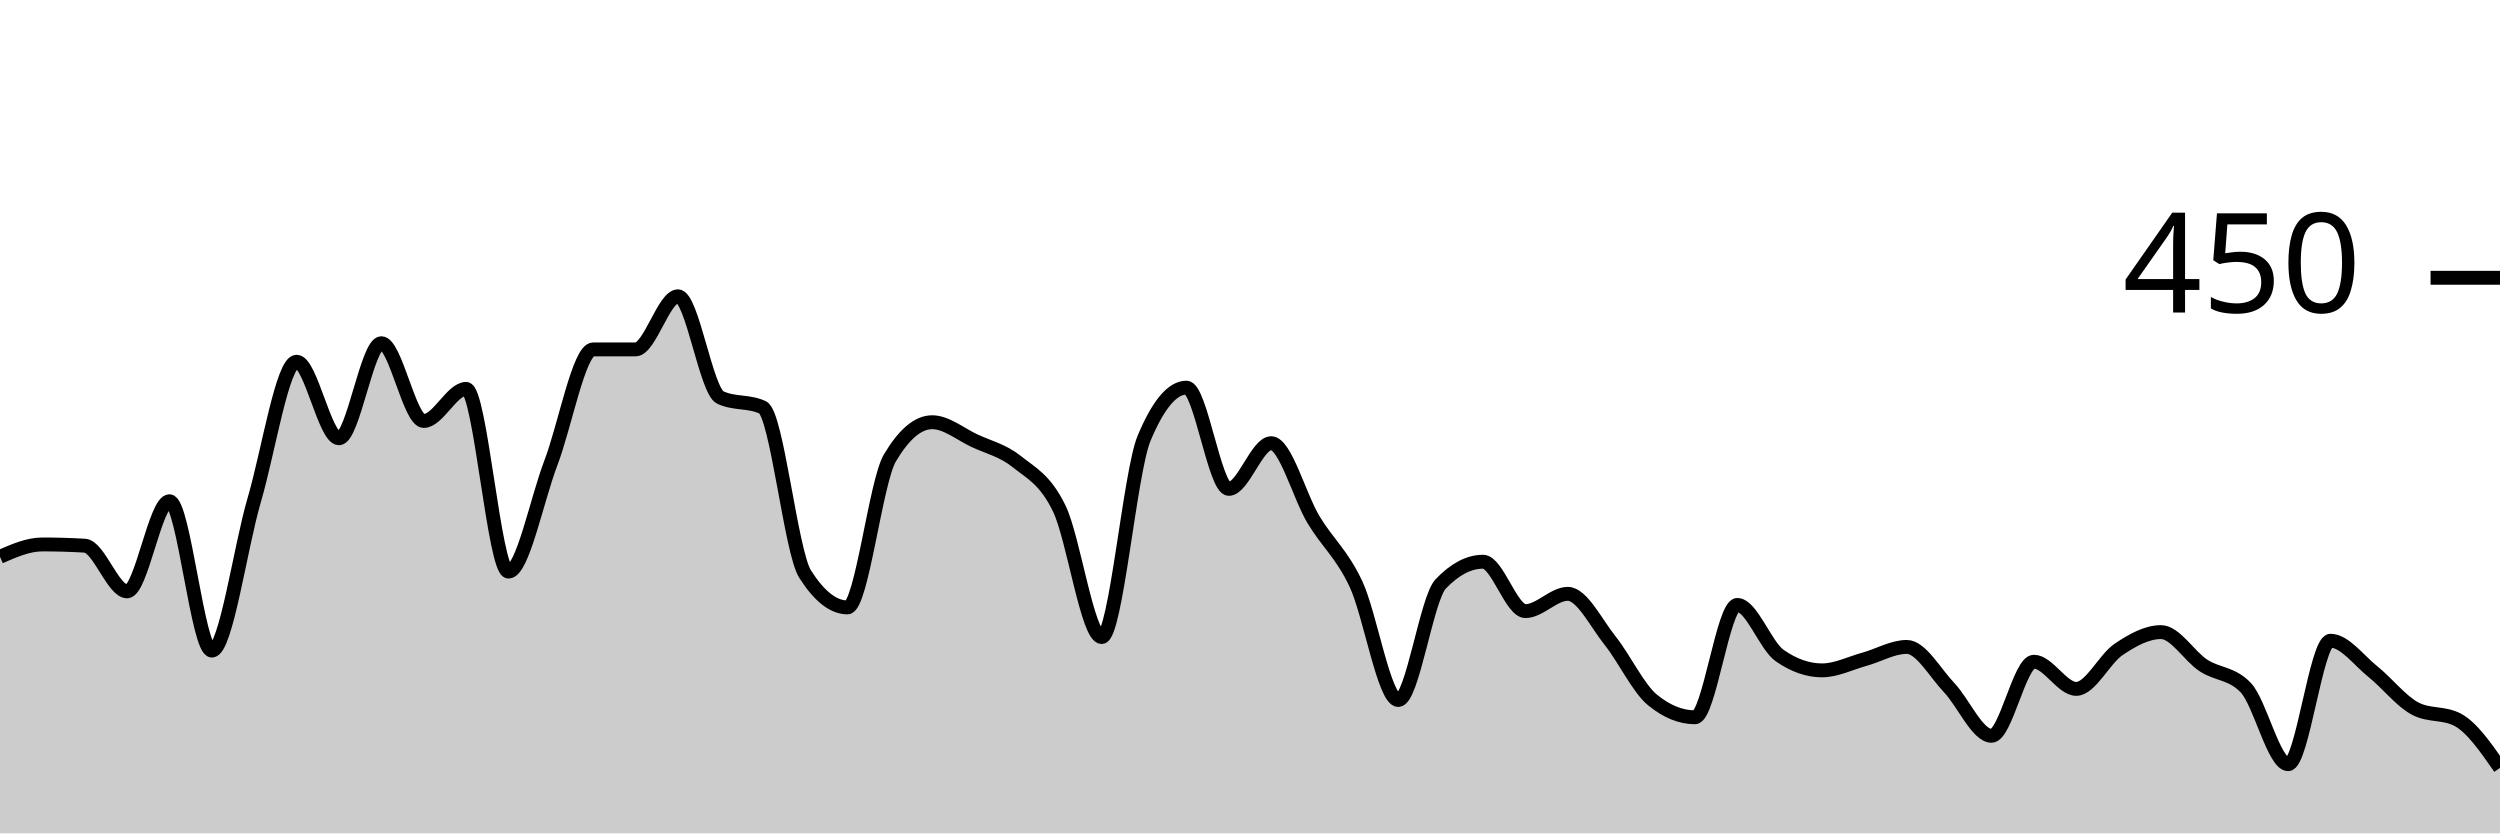
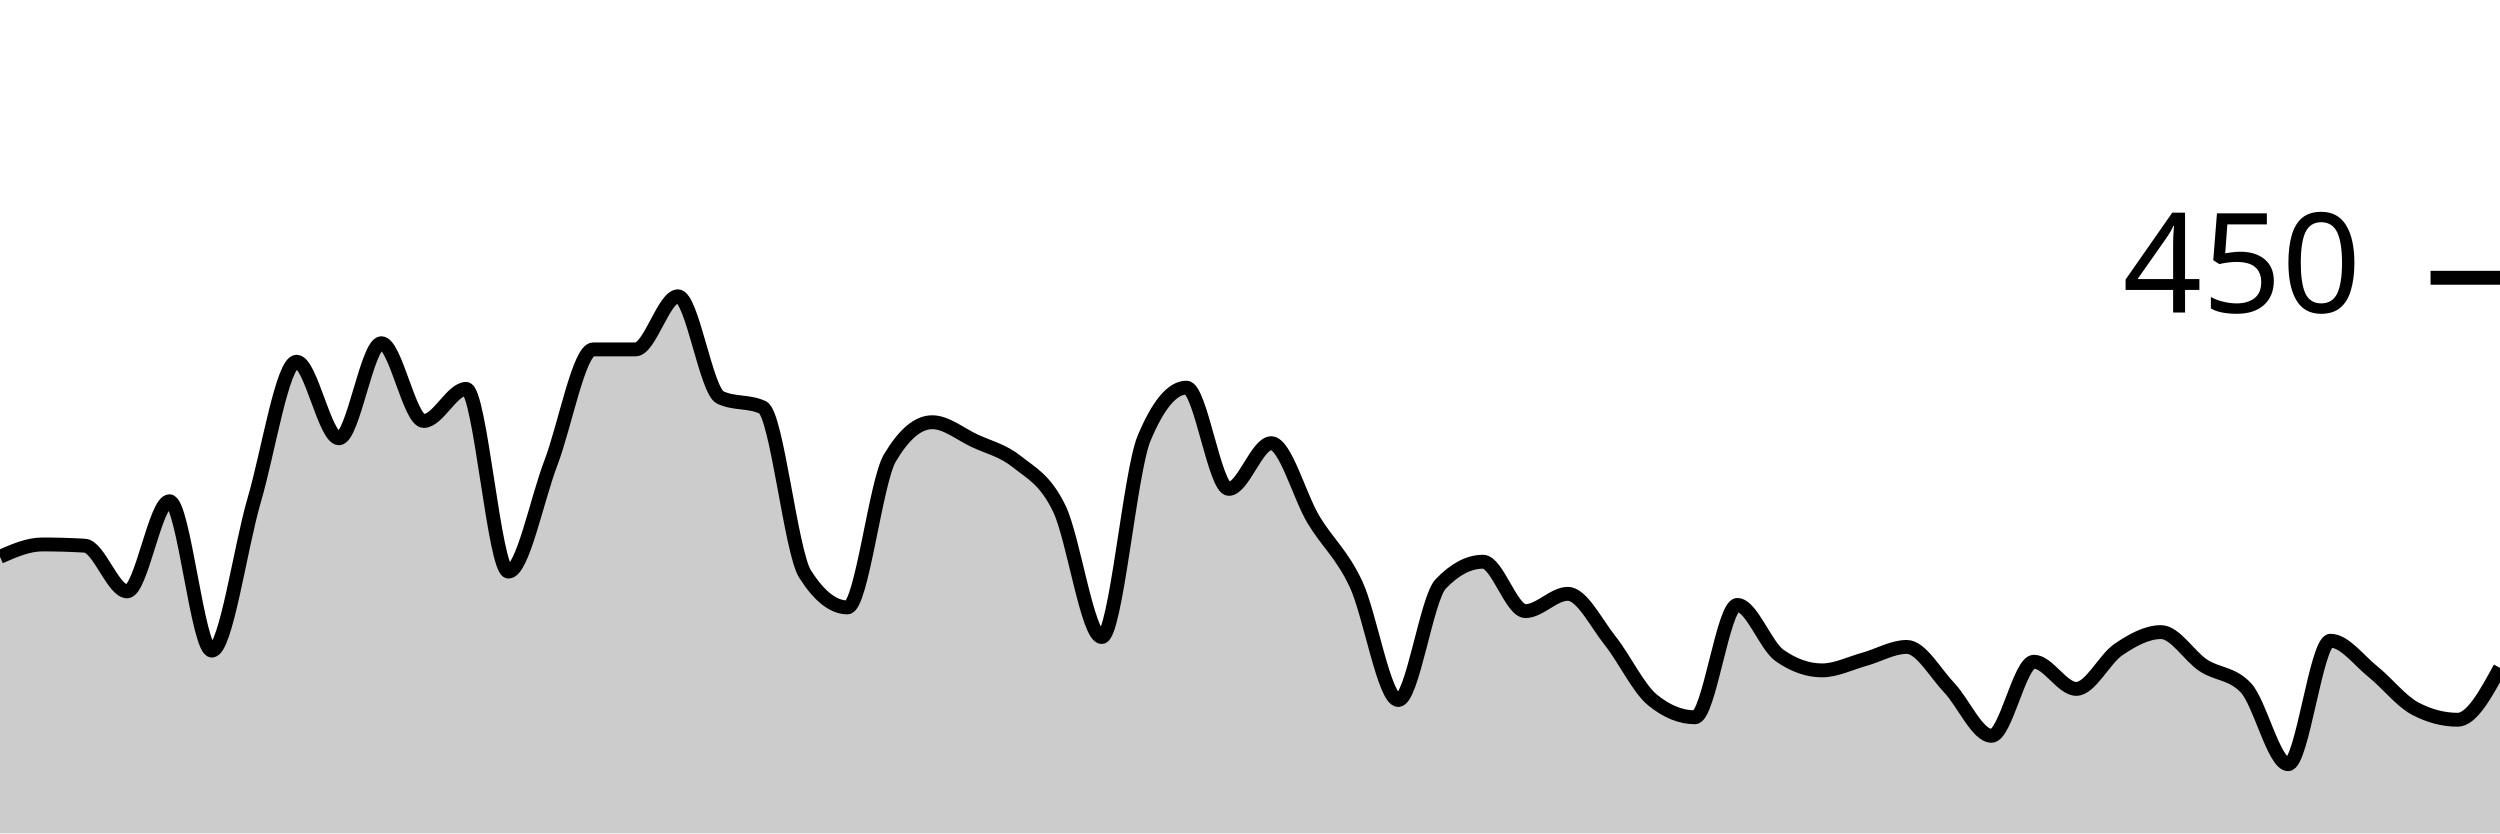
<svg xmlns="http://www.w3.org/2000/svg" viewBox="0 0 180 60">
  <g transform="translate(0,20)">
-     <path class="area" fill="rgba(0, 0, 0, 0.2)" d="M0,20.089C1.017,19.644,2.034,19.2,3.051,19.2C4.068,19.2,5.085,19.23,6.102,19.289C7.119,19.348,8.136,22.578,9.153,22.578C10.169,22.578,11.186,16.089,12.203,16.089C13.22,16.089,14.237,26.844,15.254,26.844C16.271,26.844,17.288,19.467,18.305,16C19.322,12.533,20.339,6.044,21.356,6.044C22.373,6.044,23.39,11.556,24.407,11.556C25.424,11.556,26.441,4.711,27.458,4.711C28.475,4.711,29.492,10.311,30.508,10.311C31.525,10.311,32.542,8,33.559,8C34.576,8,35.593,21.156,36.61,21.156C37.627,21.156,38.644,16,39.661,13.333C40.678,10.667,41.695,5.156,42.712,5.156C43.729,5.156,44.746,5.156,45.763,5.156C46.78,5.156,47.797,1.333,48.814,1.333C49.831,1.333,50.847,8.148,51.864,8.622C52.881,9.096,53.898,8.859,54.915,9.333C55.932,9.807,56.949,19.733,57.966,21.333C58.983,22.933,60,23.733,61.017,23.733C62.034,23.733,63.051,14.696,64.068,12.978C65.085,11.259,66.102,10.4,67.119,10.4C68.136,10.4,69.153,11.259,70.169,11.733C71.186,12.207,72.203,12.43,73.22,13.244C74.237,14.059,75.254,14.519,76.271,16.622C77.288,18.726,78.305,25.867,79.322,25.867C80.339,25.867,81.356,13.985,82.373,11.556C83.39,9.126,84.407,7.911,85.424,7.911C86.441,7.911,87.458,15.2,88.475,15.2C89.492,15.2,90.508,11.911,91.525,11.911C92.542,11.911,93.559,15.733,94.576,17.422C95.593,19.111,96.61,19.881,97.627,22.044C98.644,24.207,99.661,30.4,100.678,30.4C101.695,30.4,102.712,23.111,103.729,22.044C104.746,20.978,105.763,20.444,106.78,20.444C107.797,20.444,108.814,24,109.831,24C110.847,24,111.864,22.756,112.881,22.756C113.898,22.756,114.915,24.859,115.932,26.133C116.949,27.407,117.966,29.57,118.983,30.4C120,31.23,121.017,31.644,122.034,31.644C123.051,31.644,124.068,23.556,125.085,23.556C126.102,23.556,127.119,26.489,128.136,27.2C129.153,27.911,130.169,28.267,131.186,28.267C132.203,28.267,133.22,27.748,134.237,27.467C135.254,27.185,136.271,26.578,137.288,26.578C138.305,26.578,139.322,28.444,140.339,29.511C141.356,30.578,142.373,32.978,143.39,32.978C144.407,32.978,145.424,27.644,146.441,27.644C147.458,27.644,148.475,29.6,149.492,29.6C150.508,29.6,151.525,27.437,152.542,26.756C153.559,26.074,154.576,25.511,155.593,25.511C156.61,25.511,157.627,27.244,158.644,27.911C159.661,28.578,160.678,28.444,161.695,29.511C162.712,30.578,163.729,35.022,164.746,35.022C165.763,35.022,166.78,26.133,167.797,26.133C168.814,26.133,169.831,27.541,170.847,28.356C171.864,29.17,172.881,30.489,173.898,31.022C174.915,31.556,175.932,31.289,176.949,31.822C177.966,32.356,178.983,33.822,180,35.289L180,40C178.983,40,177.966,40,176.949,40C175.932,40,174.915,40,173.898,40C172.881,40,171.864,40,170.847,40C169.831,40,168.814,40,167.797,40C166.78,40,165.763,40,164.746,40C163.729,40,162.712,40,161.695,40C160.678,40,159.661,40,158.644,40C157.627,40,156.61,40,155.593,40C154.576,40,153.559,40,152.542,40C151.525,40,150.508,40,149.492,40C148.475,40,147.458,40,146.441,40C145.424,40,144.407,40,143.39,40C142.373,40,141.356,40,140.339,40C139.322,40,138.305,40,137.288,40C136.271,40,135.254,40,134.237,40C133.22,40,132.203,40,131.186,40C130.169,40,129.153,40,128.136,40C127.119,40,126.102,40,125.085,40C124.068,40,123.051,40,122.034,40C121.017,40,120,40,118.983,40C117.966,40,116.949,40,115.932,40C114.915,40,113.898,40,112.881,40C111.864,40,110.847,40,109.831,40C108.814,40,107.797,40,106.78,40C105.763,40,104.746,40,103.729,40C102.712,40,101.695,40,100.678,40C99.661,40,98.644,40,97.627,40C96.61,40,95.593,40,94.576,40C93.559,40,92.542,40,91.525,40C90.508,40,89.492,40,88.475,40C87.458,40,86.441,40,85.424,40C84.407,40,83.39,40,82.373,40C81.356,40,80.339,40,79.322,40C78.305,40,77.288,40,76.271,40C75.254,40,74.237,40,73.22,40C72.203,40,71.186,40,70.169,40C69.153,40,68.136,40,67.119,40C66.102,40,65.085,40,64.068,40C63.051,40,62.034,40,61.017,40C60,40,58.983,40,57.966,40C56.949,40,55.932,40,54.915,40C53.898,40,52.881,40,51.864,40C50.847,40,49.831,40,48.814,40C47.797,40,46.78,40,45.763,40C44.746,40,43.729,40,42.712,40C41.695,40,40.678,40,39.661,40C38.644,40,37.627,40,36.61,40C35.593,40,34.576,40,33.559,40C32.542,40,31.525,40,30.508,40C29.492,40,28.475,40,27.458,40C26.441,40,25.424,40,24.407,40C23.39,40,22.373,40,21.356,40C20.339,40,19.322,40,18.305,40C17.288,40,16.271,40,15.254,40C14.237,40,13.22,40,12.203,40C11.186,40,10.169,40,9.153,40C8.136,40,7.119,40,6.102,40C5.085,40,4.068,40,3.051,40C2.034,40,1.017,40,0,40Z" />
-     <path class="line" stroke="black" fill="none" d="M0,20.089C1.017,19.644,2.034,19.2,3.051,19.2C4.068,19.2,5.085,19.23,6.102,19.289C7.119,19.348,8.136,22.578,9.153,22.578C10.169,22.578,11.186,16.089,12.203,16.089C13.22,16.089,14.237,26.844,15.254,26.844C16.271,26.844,17.288,19.467,18.305,16C19.322,12.533,20.339,6.044,21.356,6.044C22.373,6.044,23.39,11.556,24.407,11.556C25.424,11.556,26.441,4.711,27.458,4.711C28.475,4.711,29.492,10.311,30.508,10.311C31.525,10.311,32.542,8,33.559,8C34.576,8,35.593,21.156,36.61,21.156C37.627,21.156,38.644,16,39.661,13.333C40.678,10.667,41.695,5.156,42.712,5.156C43.729,5.156,44.746,5.156,45.763,5.156C46.78,5.156,47.797,1.333,48.814,1.333C49.831,1.333,50.847,8.148,51.864,8.622C52.881,9.096,53.898,8.859,54.915,9.333C55.932,9.807,56.949,19.733,57.966,21.333C58.983,22.933,60,23.733,61.017,23.733C62.034,23.733,63.051,14.696,64.068,12.978C65.085,11.259,66.102,10.4,67.119,10.4C68.136,10.4,69.153,11.259,70.169,11.733C71.186,12.207,72.203,12.43,73.22,13.244C74.237,14.059,75.254,14.519,76.271,16.622C77.288,18.726,78.305,25.867,79.322,25.867C80.339,25.867,81.356,13.985,82.373,11.556C83.39,9.126,84.407,7.911,85.424,7.911C86.441,7.911,87.458,15.2,88.475,15.2C89.492,15.2,90.508,11.911,91.525,11.911C92.542,11.911,93.559,15.733,94.576,17.422C95.593,19.111,96.61,19.881,97.627,22.044C98.644,24.207,99.661,30.4,100.678,30.4C101.695,30.4,102.712,23.111,103.729,22.044C104.746,20.978,105.763,20.444,106.78,20.444C107.797,20.444,108.814,24,109.831,24C110.847,24,111.864,22.756,112.881,22.756C113.898,22.756,114.915,24.859,115.932,26.133C116.949,27.407,117.966,29.57,118.983,30.4C120,31.23,121.017,31.644,122.034,31.644C123.051,31.644,124.068,23.556,125.085,23.556C126.102,23.556,127.119,26.489,128.136,27.2C129.153,27.911,130.169,28.267,131.186,28.267C132.203,28.267,133.22,27.748,134.237,27.467C135.254,27.185,136.271,26.578,137.288,26.578C138.305,26.578,139.322,28.444,140.339,29.511C141.356,30.578,142.373,32.978,143.39,32.978C144.407,32.978,145.424,27.644,146.441,27.644C147.458,27.644,148.475,29.6,149.492,29.6C150.508,29.6,151.525,27.437,152.542,26.756C153.559,26.074,154.576,25.511,155.593,25.511C156.61,25.511,157.627,27.244,158.644,27.911C159.661,28.578,160.678,28.444,161.695,29.511C162.712,30.578,163.729,35.022,164.746,35.022C165.763,35.022,166.78,26.133,167.797,26.133C168.814,26.133,169.831,27.541,170.847,28.356C171.864,29.17,172.881,30.489,173.898,31.022C174.915,31.556,175.932,31.289,176.949,31.822C177.966,32.356,178.983,33.822,180,35.289" />
+     <path class="area" fill="rgba(0, 0, 0, 0.2)" d="M0,20.089C1.017,19.644,2.034,19.2,3.051,19.2C4.068,19.2,5.085,19.23,6.102,19.289C7.119,19.348,8.136,22.578,9.153,22.578C10.169,22.578,11.186,16.089,12.203,16.089C13.22,16.089,14.237,26.844,15.254,26.844C16.271,26.844,17.288,19.467,18.305,16C19.322,12.533,20.339,6.044,21.356,6.044C22.373,6.044,23.39,11.556,24.407,11.556C25.424,11.556,26.441,4.711,27.458,4.711C28.475,4.711,29.492,10.311,30.508,10.311C31.525,10.311,32.542,8,33.559,8C34.576,8,35.593,21.156,36.61,21.156C37.627,21.156,38.644,16,39.661,13.333C40.678,10.667,41.695,5.156,42.712,5.156C43.729,5.156,44.746,5.156,45.763,5.156C46.78,5.156,47.797,1.333,48.814,1.333C49.831,1.333,50.847,8.148,51.864,8.622C52.881,9.096,53.898,8.859,54.915,9.333C55.932,9.807,56.949,19.733,57.966,21.333C58.983,22.933,60,23.733,61.017,23.733C62.034,23.733,63.051,14.696,64.068,12.978C65.085,11.259,66.102,10.4,67.119,10.4C68.136,10.4,69.153,11.259,70.169,11.733C71.186,12.207,72.203,12.43,73.22,13.244C74.237,14.059,75.254,14.519,76.271,16.622C77.288,18.726,78.305,25.867,79.322,25.867C80.339,25.867,81.356,13.985,82.373,11.556C83.39,9.126,84.407,7.911,85.424,7.911C86.441,7.911,87.458,15.2,88.475,15.2C89.492,15.2,90.508,11.911,91.525,11.911C92.542,11.911,93.559,15.733,94.576,17.422C95.593,19.111,96.61,19.881,97.627,22.044C98.644,24.207,99.661,30.4,100.678,30.4C101.695,30.4,102.712,23.111,103.729,22.044C104.746,20.978,105.763,20.444,106.78,20.444C107.797,20.444,108.814,24,109.831,24C110.847,24,111.864,22.756,112.881,22.756C113.898,22.756,114.915,24.859,115.932,26.133C116.949,27.407,117.966,29.57,118.983,30.4C120,31.23,121.017,31.644,122.034,31.644C123.051,31.644,124.068,23.556,125.085,23.556C126.102,23.556,127.119,26.489,128.136,27.2C129.153,27.911,130.169,28.267,131.186,28.267C132.203,28.267,133.22,27.748,134.237,27.467C135.254,27.185,136.271,26.578,137.288,26.578C138.305,26.578,139.322,28.444,140.339,29.511C141.356,30.578,142.373,32.978,143.39,32.978C144.407,32.978,145.424,27.644,146.441,27.644C147.458,27.644,148.475,29.6,149.492,29.6C150.508,29.6,151.525,27.437,152.542,26.756C153.559,26.074,154.576,25.511,155.593,25.511C156.61,25.511,157.627,27.244,158.644,27.911C159.661,28.578,160.678,28.444,161.695,29.511C162.712,30.578,163.729,35.022,164.746,35.022C165.763,35.022,166.78,26.133,167.797,26.133C168.814,26.133,169.831,27.541,170.847,28.356C171.864,29.17,172.881,30.489,173.898,31.022C174.915,31.556,175.932,31.822,176.949,31.822C177.966,31.822,178.983,29.956,180,28.089L180,40C178.983,40,177.966,40,176.949,40C175.932,40,174.915,40,173.898,40C172.881,40,171.864,40,170.847,40C169.831,40,168.814,40,167.797,40C166.78,40,165.763,40,164.746,40C163.729,40,162.712,40,161.695,40C160.678,40,159.661,40,158.644,40C157.627,40,156.61,40,155.593,40C154.576,40,153.559,40,152.542,40C151.525,40,150.508,40,149.492,40C148.475,40,147.458,40,146.441,40C145.424,40,144.407,40,143.39,40C142.373,40,141.356,40,140.339,40C139.322,40,138.305,40,137.288,40C136.271,40,135.254,40,134.237,40C133.22,40,132.203,40,131.186,40C130.169,40,129.153,40,128.136,40C127.119,40,126.102,40,125.085,40C124.068,40,123.051,40,122.034,40C121.017,40,120,40,118.983,40C117.966,40,116.949,40,115.932,40C114.915,40,113.898,40,112.881,40C111.864,40,110.847,40,109.831,40C108.814,40,107.797,40,106.78,40C105.763,40,104.746,40,103.729,40C102.712,40,101.695,40,100.678,40C99.661,40,98.644,40,97.627,40C96.61,40,95.593,40,94.576,40C93.559,40,92.542,40,91.525,40C90.508,40,89.492,40,88.475,40C87.458,40,86.441,40,85.424,40C84.407,40,83.39,40,82.373,40C81.356,40,80.339,40,79.322,40C78.305,40,77.288,40,76.271,40C75.254,40,74.237,40,73.22,40C72.203,40,71.186,40,70.169,40C69.153,40,68.136,40,67.119,40C66.102,40,65.085,40,64.068,40C63.051,40,62.034,40,61.017,40C60,40,58.983,40,57.966,40C56.949,40,55.932,40,54.915,40C53.898,40,52.881,40,51.864,40C50.847,40,49.831,40,48.814,40C47.797,40,46.78,40,45.763,40C44.746,40,43.729,40,42.712,40C41.695,40,40.678,40,39.661,40C38.644,40,37.627,40,36.61,40C35.593,40,34.576,40,33.559,40C32.542,40,31.525,40,30.508,40C29.492,40,28.475,40,27.458,40C26.441,40,25.424,40,24.407,40C23.39,40,22.373,40,21.356,40C20.339,40,19.322,40,18.305,40C17.288,40,16.271,40,15.254,40C14.237,40,13.22,40,12.203,40C11.186,40,10.169,40,9.153,40C8.136,40,7.119,40,6.102,40C5.085,40,4.068,40,3.051,40C2.034,40,1.017,40,0,40Z" />
+     <path class="line" stroke="black" fill="none" d="M0,20.089C1.017,19.644,2.034,19.2,3.051,19.2C4.068,19.2,5.085,19.23,6.102,19.289C7.119,19.348,8.136,22.578,9.153,22.578C10.169,22.578,11.186,16.089,12.203,16.089C13.22,16.089,14.237,26.844,15.254,26.844C16.271,26.844,17.288,19.467,18.305,16C19.322,12.533,20.339,6.044,21.356,6.044C22.373,6.044,23.39,11.556,24.407,11.556C25.424,11.556,26.441,4.711,27.458,4.711C28.475,4.711,29.492,10.311,30.508,10.311C31.525,10.311,32.542,8,33.559,8C34.576,8,35.593,21.156,36.61,21.156C37.627,21.156,38.644,16,39.661,13.333C40.678,10.667,41.695,5.156,42.712,5.156C43.729,5.156,44.746,5.156,45.763,5.156C46.78,5.156,47.797,1.333,48.814,1.333C49.831,1.333,50.847,8.148,51.864,8.622C52.881,9.096,53.898,8.859,54.915,9.333C55.932,9.807,56.949,19.733,57.966,21.333C58.983,22.933,60,23.733,61.017,23.733C62.034,23.733,63.051,14.696,64.068,12.978C65.085,11.259,66.102,10.4,67.119,10.4C68.136,10.4,69.153,11.259,70.169,11.733C71.186,12.207,72.203,12.43,73.22,13.244C74.237,14.059,75.254,14.519,76.271,16.622C77.288,18.726,78.305,25.867,79.322,25.867C80.339,25.867,81.356,13.985,82.373,11.556C83.39,9.126,84.407,7.911,85.424,7.911C86.441,7.911,87.458,15.2,88.475,15.2C89.492,15.2,90.508,11.911,91.525,11.911C92.542,11.911,93.559,15.733,94.576,17.422C95.593,19.111,96.61,19.881,97.627,22.044C98.644,24.207,99.661,30.4,100.678,30.4C101.695,30.4,102.712,23.111,103.729,22.044C104.746,20.978,105.763,20.444,106.78,20.444C107.797,20.444,108.814,24,109.831,24C110.847,24,111.864,22.756,112.881,22.756C113.898,22.756,114.915,24.859,115.932,26.133C116.949,27.407,117.966,29.57,118.983,30.4C120,31.23,121.017,31.644,122.034,31.644C123.051,31.644,124.068,23.556,125.085,23.556C126.102,23.556,127.119,26.489,128.136,27.2C129.153,27.911,130.169,28.267,131.186,28.267C132.203,28.267,133.22,27.748,134.237,27.467C135.254,27.185,136.271,26.578,137.288,26.578C138.305,26.578,139.322,28.444,140.339,29.511C141.356,30.578,142.373,32.978,143.39,32.978C144.407,32.978,145.424,27.644,146.441,27.644C147.458,27.644,148.475,29.6,149.492,29.6C150.508,29.6,151.525,27.437,152.542,26.756C153.559,26.074,154.576,25.511,155.593,25.511C156.61,25.511,157.627,27.244,158.644,27.911C159.661,28.578,160.678,28.444,161.695,29.511C162.712,30.578,163.729,35.022,164.746,35.022C165.763,35.022,166.78,26.133,167.797,26.133C168.814,26.133,169.831,27.541,170.847,28.356C171.864,29.17,172.881,30.489,173.898,31.022C174.915,31.556,175.932,31.822,176.949,31.822C177.966,31.822,178.983,29.956,180,28.089" />
    <path class="axis-ceiling" stroke-width="1" stroke="black" fill="none" d="M175,0L180,0" />
    <text class="axis-ceiling-label" font-family="sans-serif" text-anchor="end" font-size="10px" x="170" y="2.5">450</text>
  </g>
</svg>
